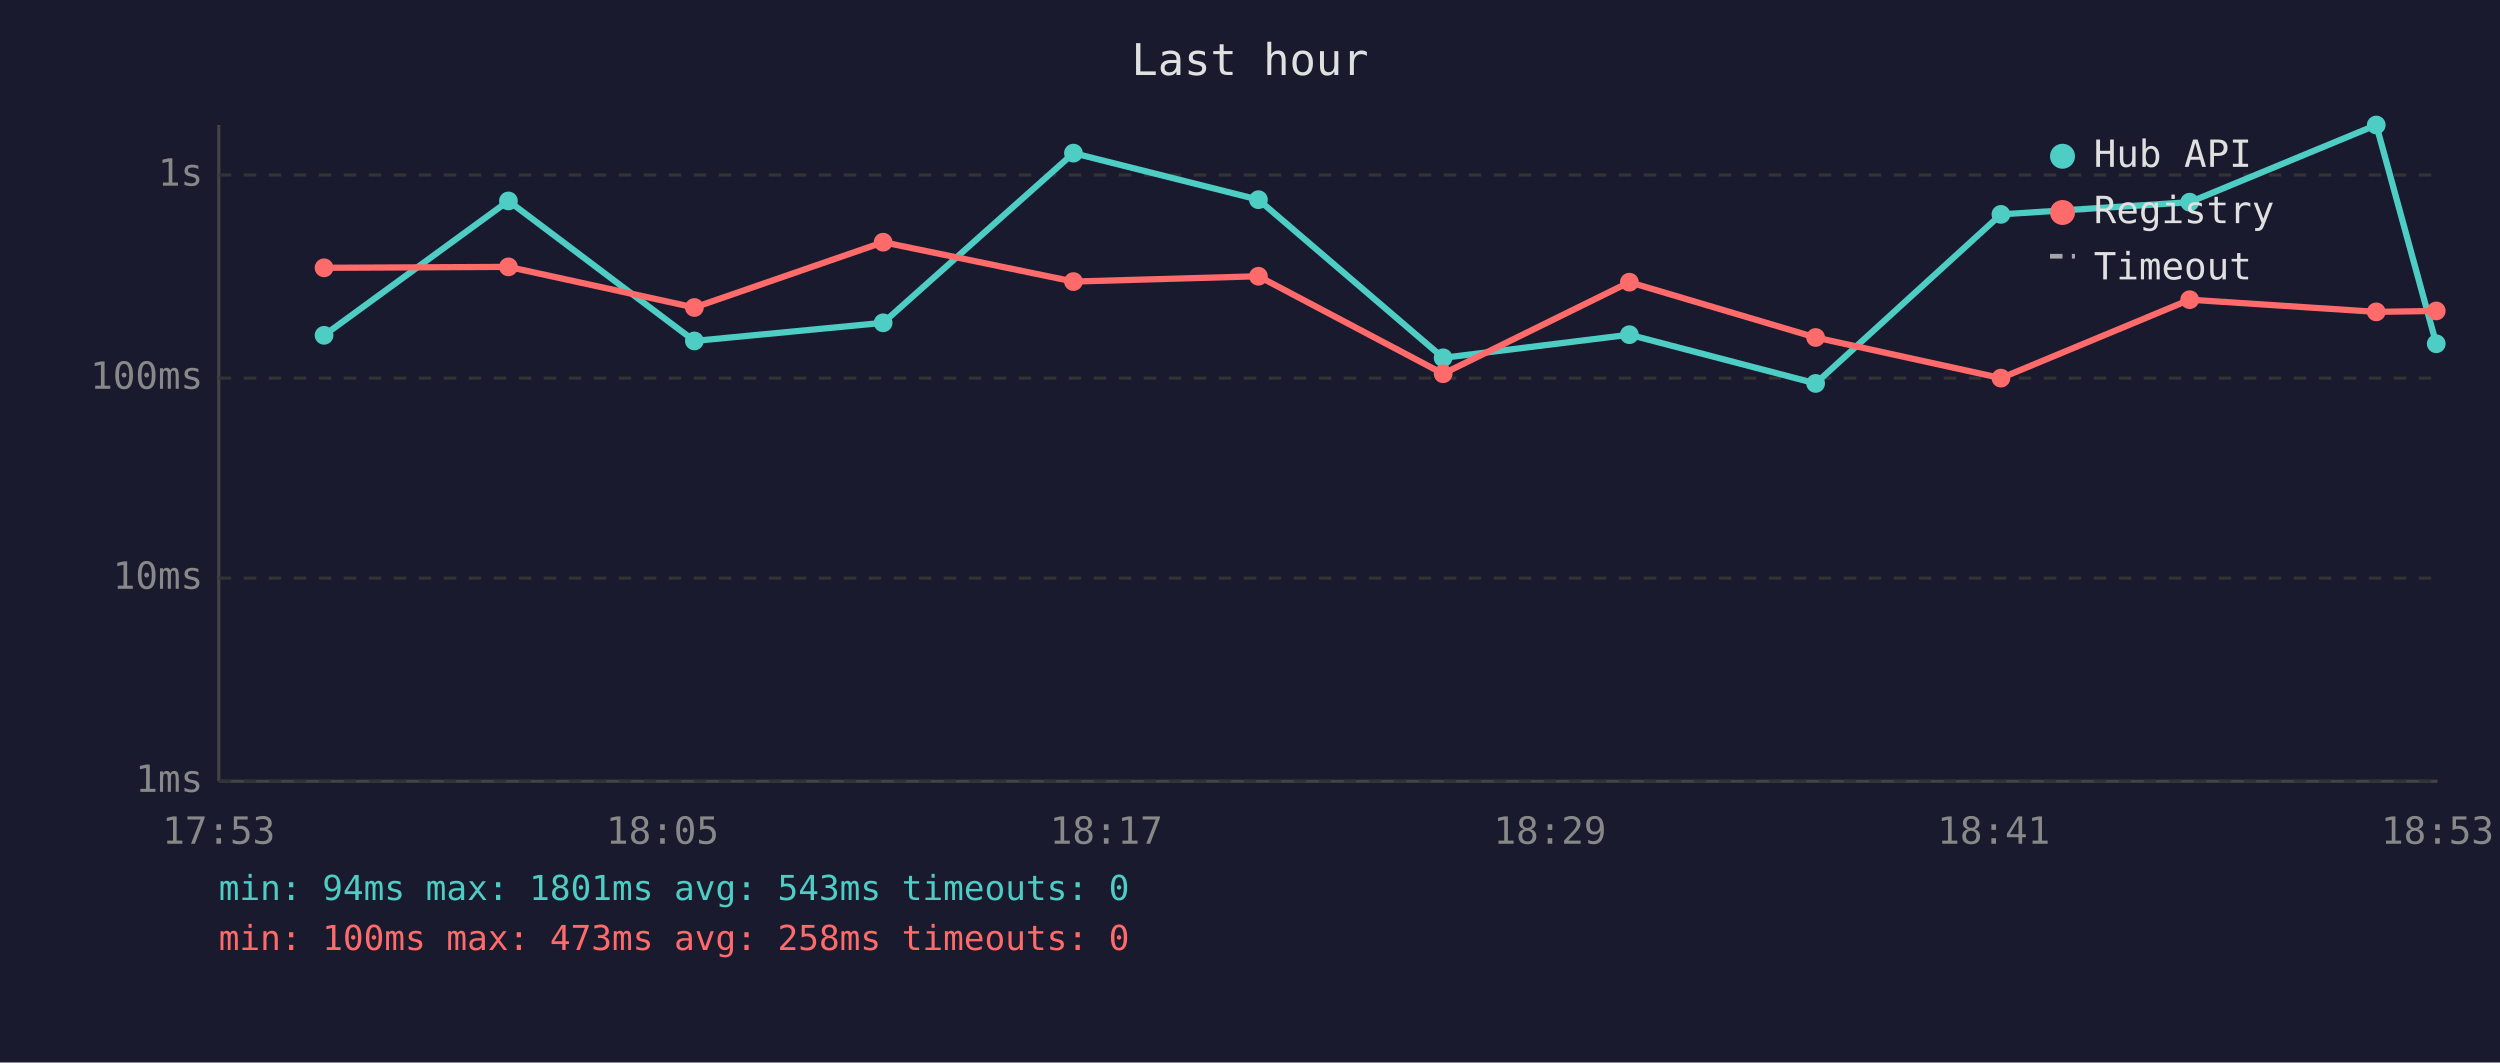
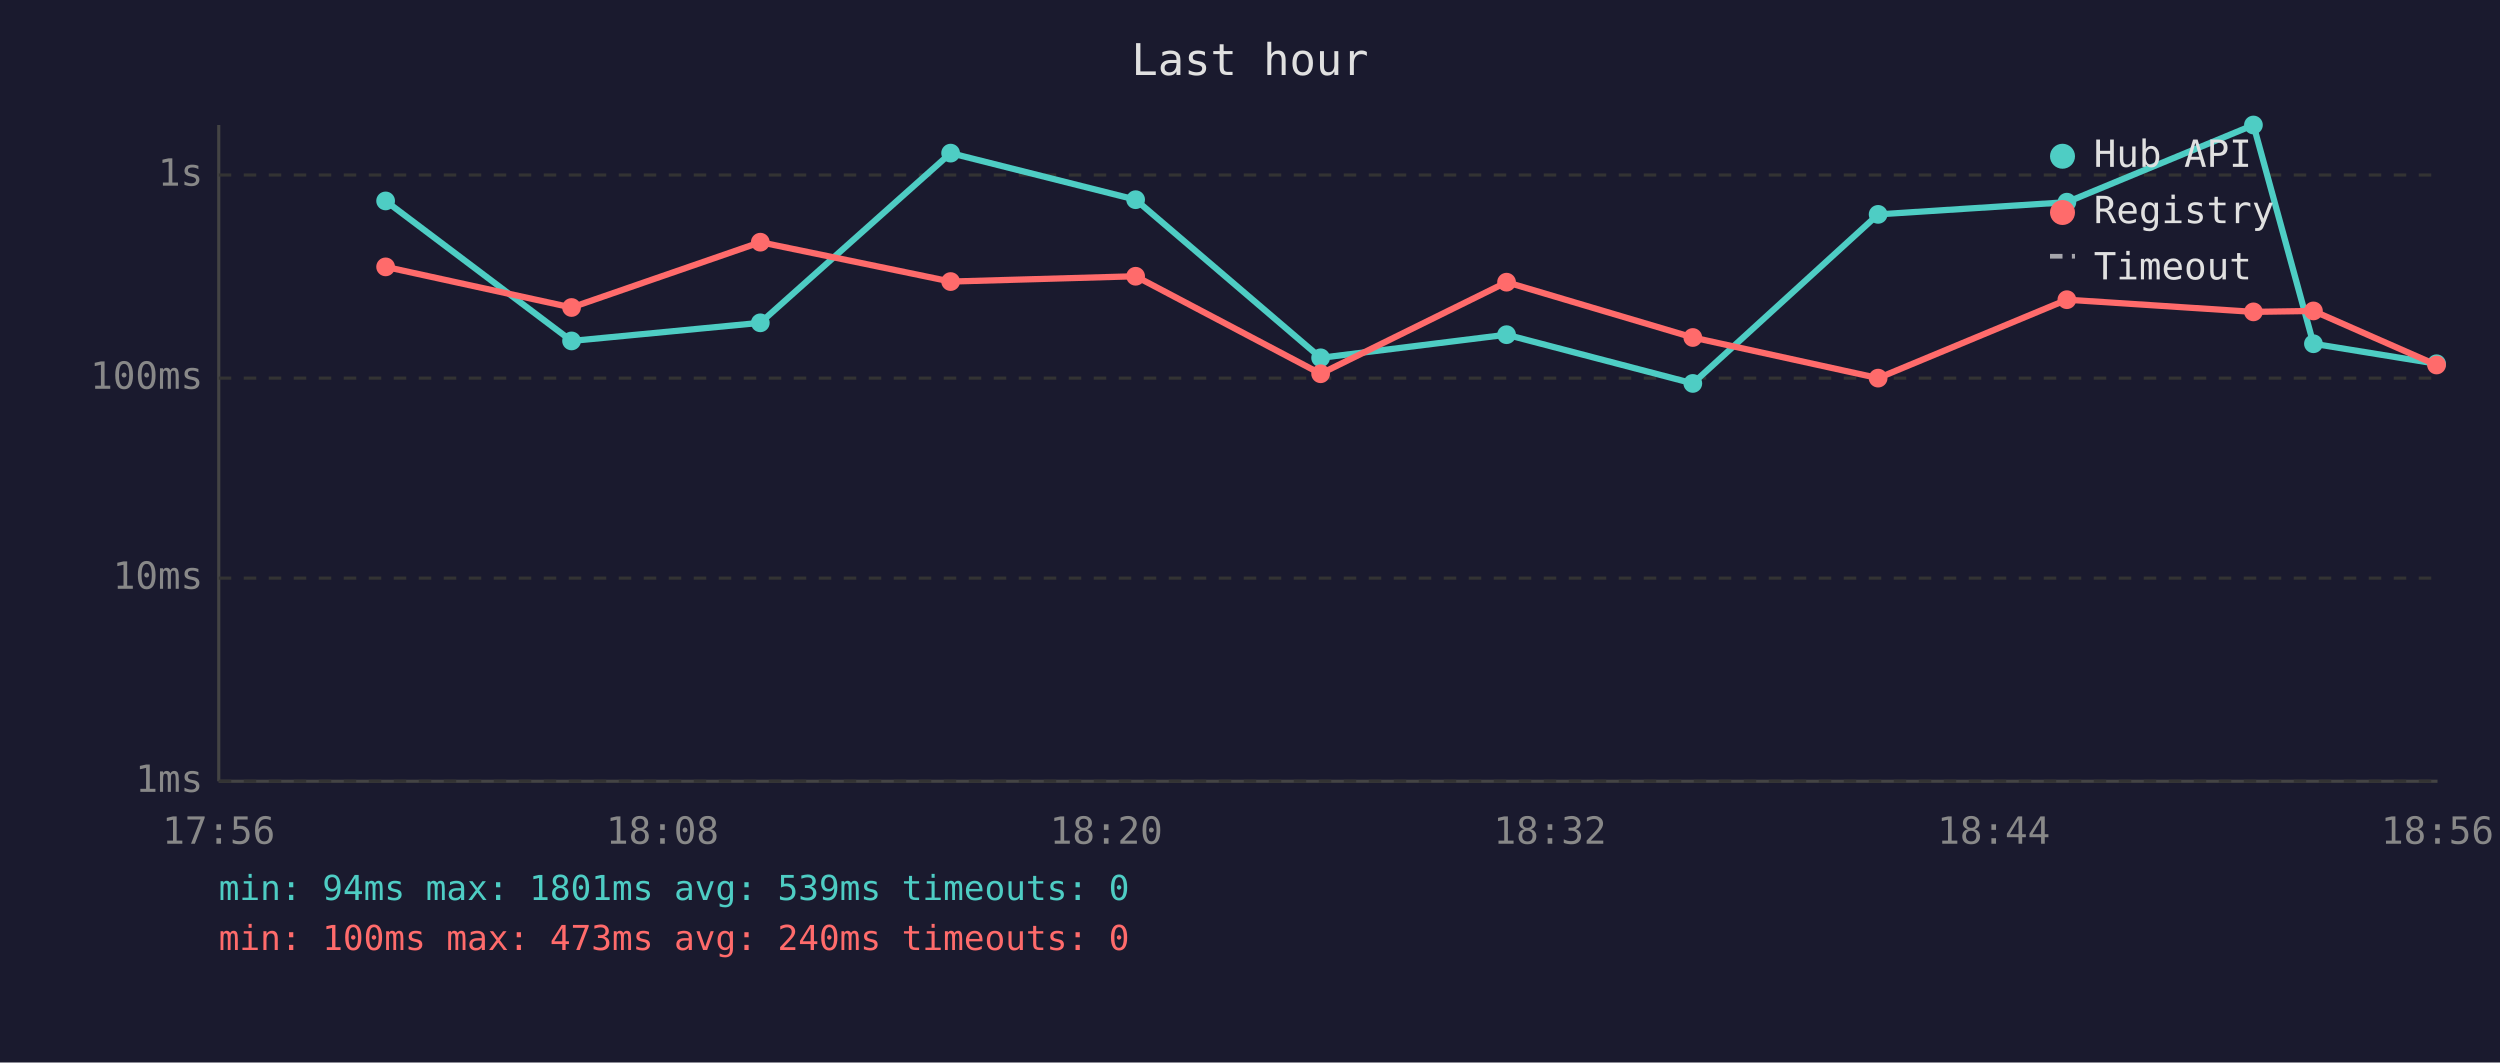
<svg xmlns="http://www.w3.org/2000/svg" viewBox="0 0 800 340" font-family="monospace" font-size="12">
  <rect width="800" height="340" fill="#1a1a2e" />
  <text x="400" y="24" fill="#e0e0e0" font-size="14" text-anchor="middle">Last hour</text>
  <line x1="70" y1="40" x2="70" y2="250" stroke="#444" stroke-width="1" />
  <line x1="70" y1="250" x2="780" y2="250" stroke="#444" stroke-width="1" />
  <line x1="70" y1="250" x2="780" y2="250" stroke="#333" stroke-width="1" stroke-dasharray="4" />
  <text x="65" y="250" fill="#888" text-anchor="end" dominant-baseline="middle">1ms</text>
  <line x1="70" y1="185" x2="780" y2="185" stroke="#333" stroke-width="1" stroke-dasharray="4" />
  <text x="65" y="185" fill="#888" text-anchor="end" dominant-baseline="middle">10ms</text>
  <line x1="70" y1="121" x2="780" y2="121" stroke="#333" stroke-width="1" stroke-dasharray="4" />
  <text x="65" y="121" fill="#888" text-anchor="end" dominant-baseline="middle">100ms</text>
  <line x1="70" y1="56" x2="780" y2="56" stroke="#333" stroke-width="1" stroke-dasharray="4" />
  <text x="65" y="56" fill="#888" text-anchor="end" dominant-baseline="middle">1s</text>
-   <text x="70" y="270" fill="#888" text-anchor="middle">17:53</text>
-   <text x="212" y="270" fill="#888" text-anchor="middle">18:05</text>
-   <text x="354" y="270" fill="#888" text-anchor="middle">18:17</text>
-   <text x="496" y="270" fill="#888" text-anchor="middle">18:29</text>
-   <text x="638" y="270" fill="#888" text-anchor="middle">18:41</text>
-   <text x="780" y="270" fill="#888" text-anchor="middle">18:53</text>
-   <polyline points="103.7,107.3 162.7,64.3 222.2,109.1 282.6,103.3 343.5,49.0 402.7,63.9 461.8,114.5 521.4,107.1 581.0,122.7 640.3,68.6 700.7,64.7 760.4,40.0 779.6,110.0" fill="none" stroke="#4ecdc4" stroke-width="2" opacity="1" />
-   <circle cx="103.7" cy="107.3" r="3" fill="#4ecdc4" />
-   <circle cx="162.7" cy="64.3" r="3" fill="#4ecdc4" />
-   <circle cx="222.2" cy="109.1" r="3" fill="#4ecdc4" />
-   <circle cx="282.6" cy="103.3" r="3" fill="#4ecdc4" />
-   <circle cx="343.5" cy="49.0" r="3" fill="#4ecdc4" />
-   <circle cx="402.7" cy="63.9" r="3" fill="#4ecdc4" />
-   <circle cx="461.8" cy="114.5" r="3" fill="#4ecdc4" />
-   <circle cx="521.4" cy="107.1" r="3" fill="#4ecdc4" />
-   <circle cx="581.0" cy="122.7" r="3" fill="#4ecdc4" />
-   <circle cx="640.3" cy="68.6" r="3" fill="#4ecdc4" />
-   <circle cx="700.7" cy="64.7" r="3" fill="#4ecdc4" />
-   <circle cx="760.4" cy="40.0" r="3" fill="#4ecdc4" />
-   <circle cx="779.6" cy="110.0" r="3" fill="#4ecdc4" />
-   <polyline points="103.7,85.7 162.7,85.4 222.2,98.4 282.6,77.5 343.5,90.1 402.7,88.4 461.8,119.6 521.4,90.3 581.0,108.0 640.3,121.0 700.7,95.9 760.4,99.8 779.6,99.5" fill="none" stroke="#ff6b6b" stroke-width="2" opacity="1" />
-   <circle cx="103.7" cy="85.7" r="3" fill="#ff6b6b" />
-   <circle cx="162.7" cy="85.4" r="3" fill="#ff6b6b" />
-   <circle cx="222.2" cy="98.4" r="3" fill="#ff6b6b" />
-   <circle cx="282.6" cy="77.5" r="3" fill="#ff6b6b" />
-   <circle cx="343.5" cy="90.1" r="3" fill="#ff6b6b" />
-   <circle cx="402.7" cy="88.4" r="3" fill="#ff6b6b" />
-   <circle cx="461.8" cy="119.6" r="3" fill="#ff6b6b" />
-   <circle cx="521.4" cy="90.3" r="3" fill="#ff6b6b" />
-   <circle cx="581.0" cy="108.0" r="3" fill="#ff6b6b" />
-   <circle cx="640.3" cy="121.0" r="3" fill="#ff6b6b" />
-   <circle cx="700.7" cy="95.9" r="3" fill="#ff6b6b" />
-   <circle cx="760.4" cy="99.8" r="3" fill="#ff6b6b" />
-   <circle cx="779.6" cy="99.5" r="3" fill="#ff6b6b" />
+   <text x="70" y="270" fill="#888" text-anchor="middle">17:56</text>
+   <text x="212" y="270" fill="#888" text-anchor="middle">18:08</text>
+   <text x="354" y="270" fill="#888" text-anchor="middle">18:20</text>
+   <text x="496" y="270" fill="#888" text-anchor="middle">18:32</text>
+   <text x="638" y="270" fill="#888" text-anchor="middle">18:44</text>
+   <text x="780" y="270" fill="#888" text-anchor="middle">18:56</text>
+   <polyline points="123.4,64.3 182.9,109.1 243.3,103.3 304.2,49.0 363.4,63.9 422.6,114.5 482.1,107.1 541.7,122.7 601.0,68.6 661.4,64.7 721.1,40.0 740.3,110.0 779.7,116.4" fill="none" stroke="#4ecdc4" stroke-width="2" opacity="1" />
+   <circle cx="123.4" cy="64.3" r="3" fill="#4ecdc4" />
+   <circle cx="182.9" cy="109.1" r="3" fill="#4ecdc4" />
+   <circle cx="243.3" cy="103.3" r="3" fill="#4ecdc4" />
+   <circle cx="304.2" cy="49.0" r="3" fill="#4ecdc4" />
+   <circle cx="363.4" cy="63.9" r="3" fill="#4ecdc4" />
+   <circle cx="422.6" cy="114.5" r="3" fill="#4ecdc4" />
+   <circle cx="482.1" cy="107.1" r="3" fill="#4ecdc4" />
+   <circle cx="541.7" cy="122.7" r="3" fill="#4ecdc4" />
+   <circle cx="601.0" cy="68.6" r="3" fill="#4ecdc4" />
+   <circle cx="661.4" cy="64.7" r="3" fill="#4ecdc4" />
+   <circle cx="721.1" cy="40.0" r="3" fill="#4ecdc4" />
+   <circle cx="740.3" cy="110.0" r="3" fill="#4ecdc4" />
+   <circle cx="779.7" cy="116.4" r="3" fill="#4ecdc4" />
+   <polyline points="123.4,85.4 182.9,98.4 243.3,77.5 304.2,90.1 363.4,88.4 422.6,119.6 482.1,90.3 541.7,108.0 601.0,121.0 661.4,95.9 721.1,99.8 740.3,99.5 779.7,116.8" fill="none" stroke="#ff6b6b" stroke-width="2" opacity="1" />
+   <circle cx="123.4" cy="85.4" r="3" fill="#ff6b6b" />
+   <circle cx="182.9" cy="98.4" r="3" fill="#ff6b6b" />
+   <circle cx="243.3" cy="77.5" r="3" fill="#ff6b6b" />
+   <circle cx="304.2" cy="90.1" r="3" fill="#ff6b6b" />
+   <circle cx="363.4" cy="88.4" r="3" fill="#ff6b6b" />
+   <circle cx="422.6" cy="119.6" r="3" fill="#ff6b6b" />
+   <circle cx="482.1" cy="90.3" r="3" fill="#ff6b6b" />
+   <circle cx="541.7" cy="108.0" r="3" fill="#ff6b6b" />
+   <circle cx="601.0" cy="121.0" r="3" fill="#ff6b6b" />
+   <circle cx="661.4" cy="95.9" r="3" fill="#ff6b6b" />
+   <circle cx="721.1" cy="99.8" r="3" fill="#ff6b6b" />
+   <circle cx="740.3" cy="99.5" r="3" fill="#ff6b6b" />
+   <circle cx="779.7" cy="116.8" r="3" fill="#ff6b6b" />
  <circle cx="660" cy="50" r="4" fill="#4ecdc4" />
  <text x="670" y="50" fill="#e0e0e0" dominant-baseline="middle">Hub API</text>
  <circle cx="660" cy="68" r="4" fill="#ff6b6b" />
  <text x="670" y="68" fill="#e0e0e0" dominant-baseline="middle">Registry</text>
  <line x1="656" y1="82" x2="664" y2="82" stroke="#e0e0e0" stroke-width="1.5" stroke-dasharray="4,3" opacity="0.7" />
  <text x="670" y="86" fill="#e0e0e0" dominant-baseline="middle">Timeout</text>
-   <text x="70" y="288" fill="#4ecdc4" font-size="11">min: 94ms  max: 1801ms  avg: 543ms  timeouts: 0</text>
-   <text x="70" y="304" fill="#ff6b6b" font-size="11">min: 100ms  max: 473ms  avg: 258ms  timeouts: 0</text>
+   <text x="70" y="288" fill="#4ecdc4" font-size="11">min: 94ms  max: 1801ms  avg: 539ms  timeouts: 0</text>
+   <text x="70" y="304" fill="#ff6b6b" font-size="11">min: 100ms  max: 473ms  avg: 240ms  timeouts: 0</text>
</svg>
